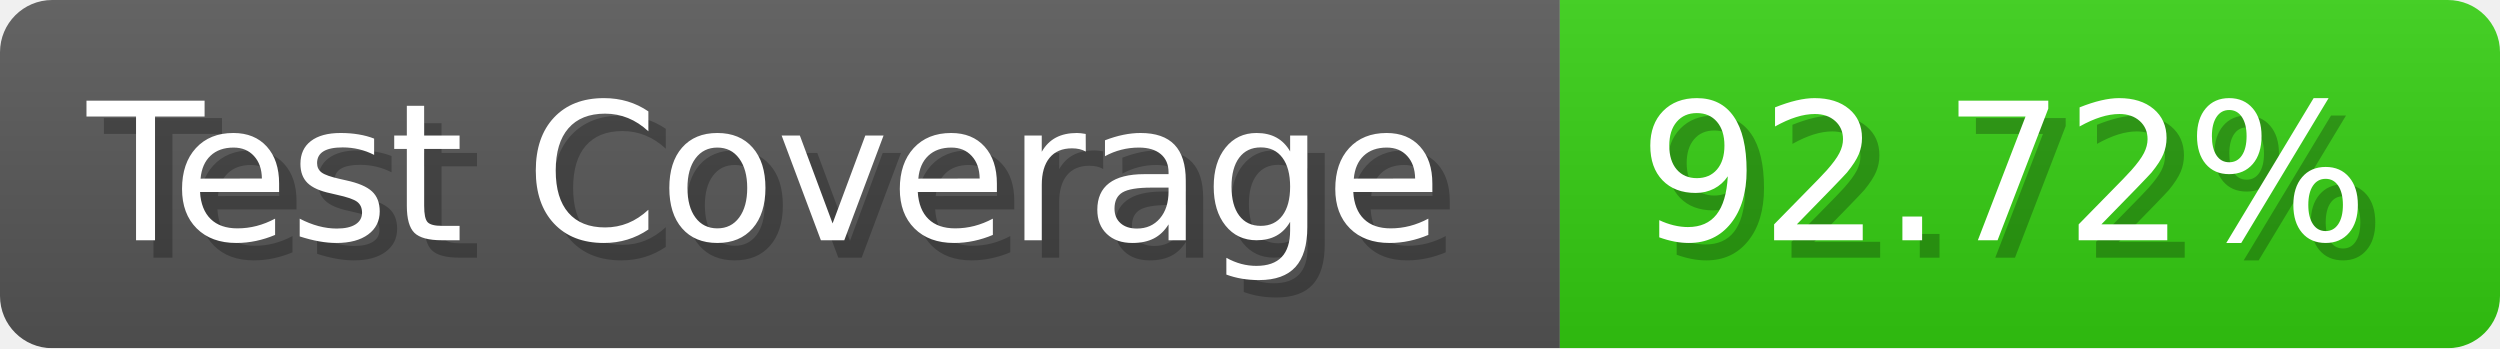
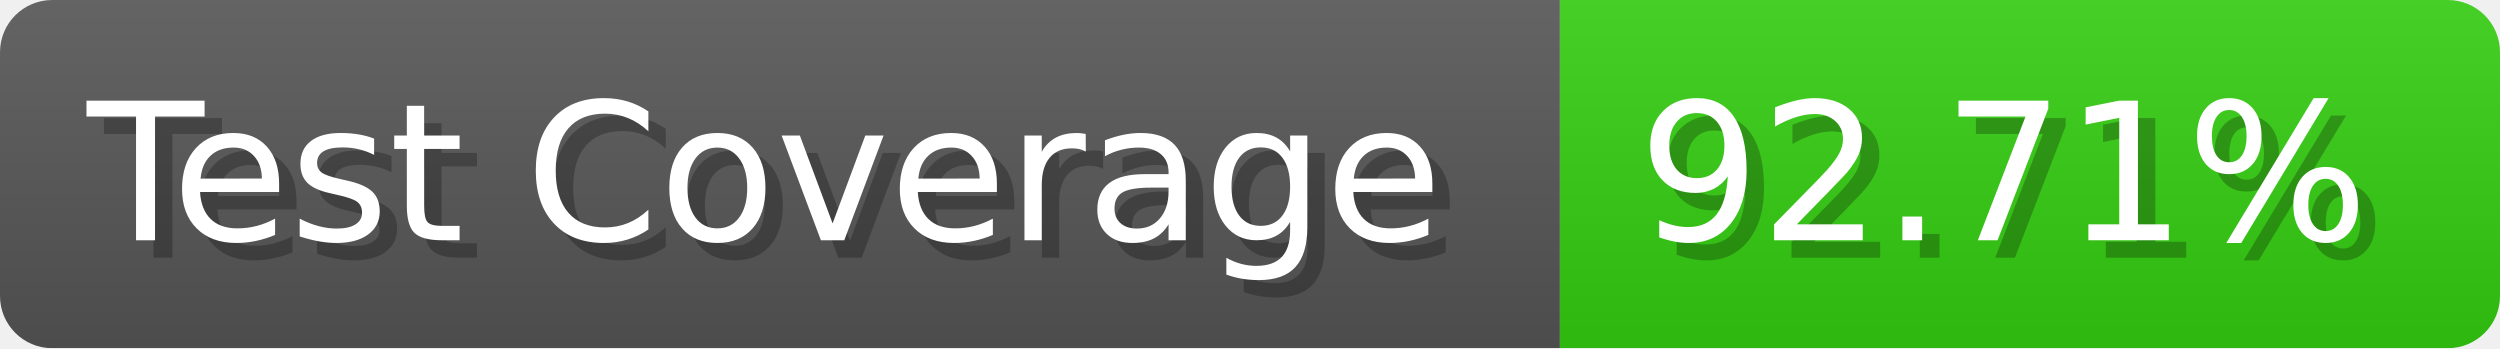
- <svg xmlns="http://www.w3.org/2000/svg" width="143.6" height="20" viewBox="0 0 1436 200" role="img" aria-label="Test Coverage: 92.72%">
+ <svg xmlns="http://www.w3.org/2000/svg" width="143.6" height="20" viewBox="0 0 1436 200" role="img" aria-label="Test Coverage: 92.71%">
  <linearGradient id="a" x2="0" y2="100%">
    <stop offset="0" stop-opacity=".1" stop-color="#EEE" />
    <stop offset="1" stop-opacity=".1" />
  </linearGradient>
  <mask id="m">
    <rect width="1436" height="200" rx="30" fill="#FFF" />
  </mask>
  <g mask="url(#m)">
    <rect width="896" height="200" fill="#555" />
    <rect width="540" height="200" fill="#3C1" x="896" />
    <rect width="1436" height="200" fill="url(#a)" />
  </g>
  <g aria-hidden="true" fill="#fff" text-anchor="start" font-family="Verdana,DejaVu Sans,sans-serif" font-size="110">
    <text x="60" y="148" textLength="796" fill="#000" opacity="0.25">Test Coverage</text>
    <text x="50" y="138" textLength="796">Test Coverage</text>
-     <text x="951" y="148" textLength="440" fill="#000" opacity="0.25">92.72%</text>
-     <text x="941" y="138" textLength="440">92.72%</text>
+     <text x="951" y="148" textLength="440" fill="#000" opacity="0.25">92.71%</text>
+     <text x="941" y="138" textLength="440">92.71%</text>
  </g>
</svg>
